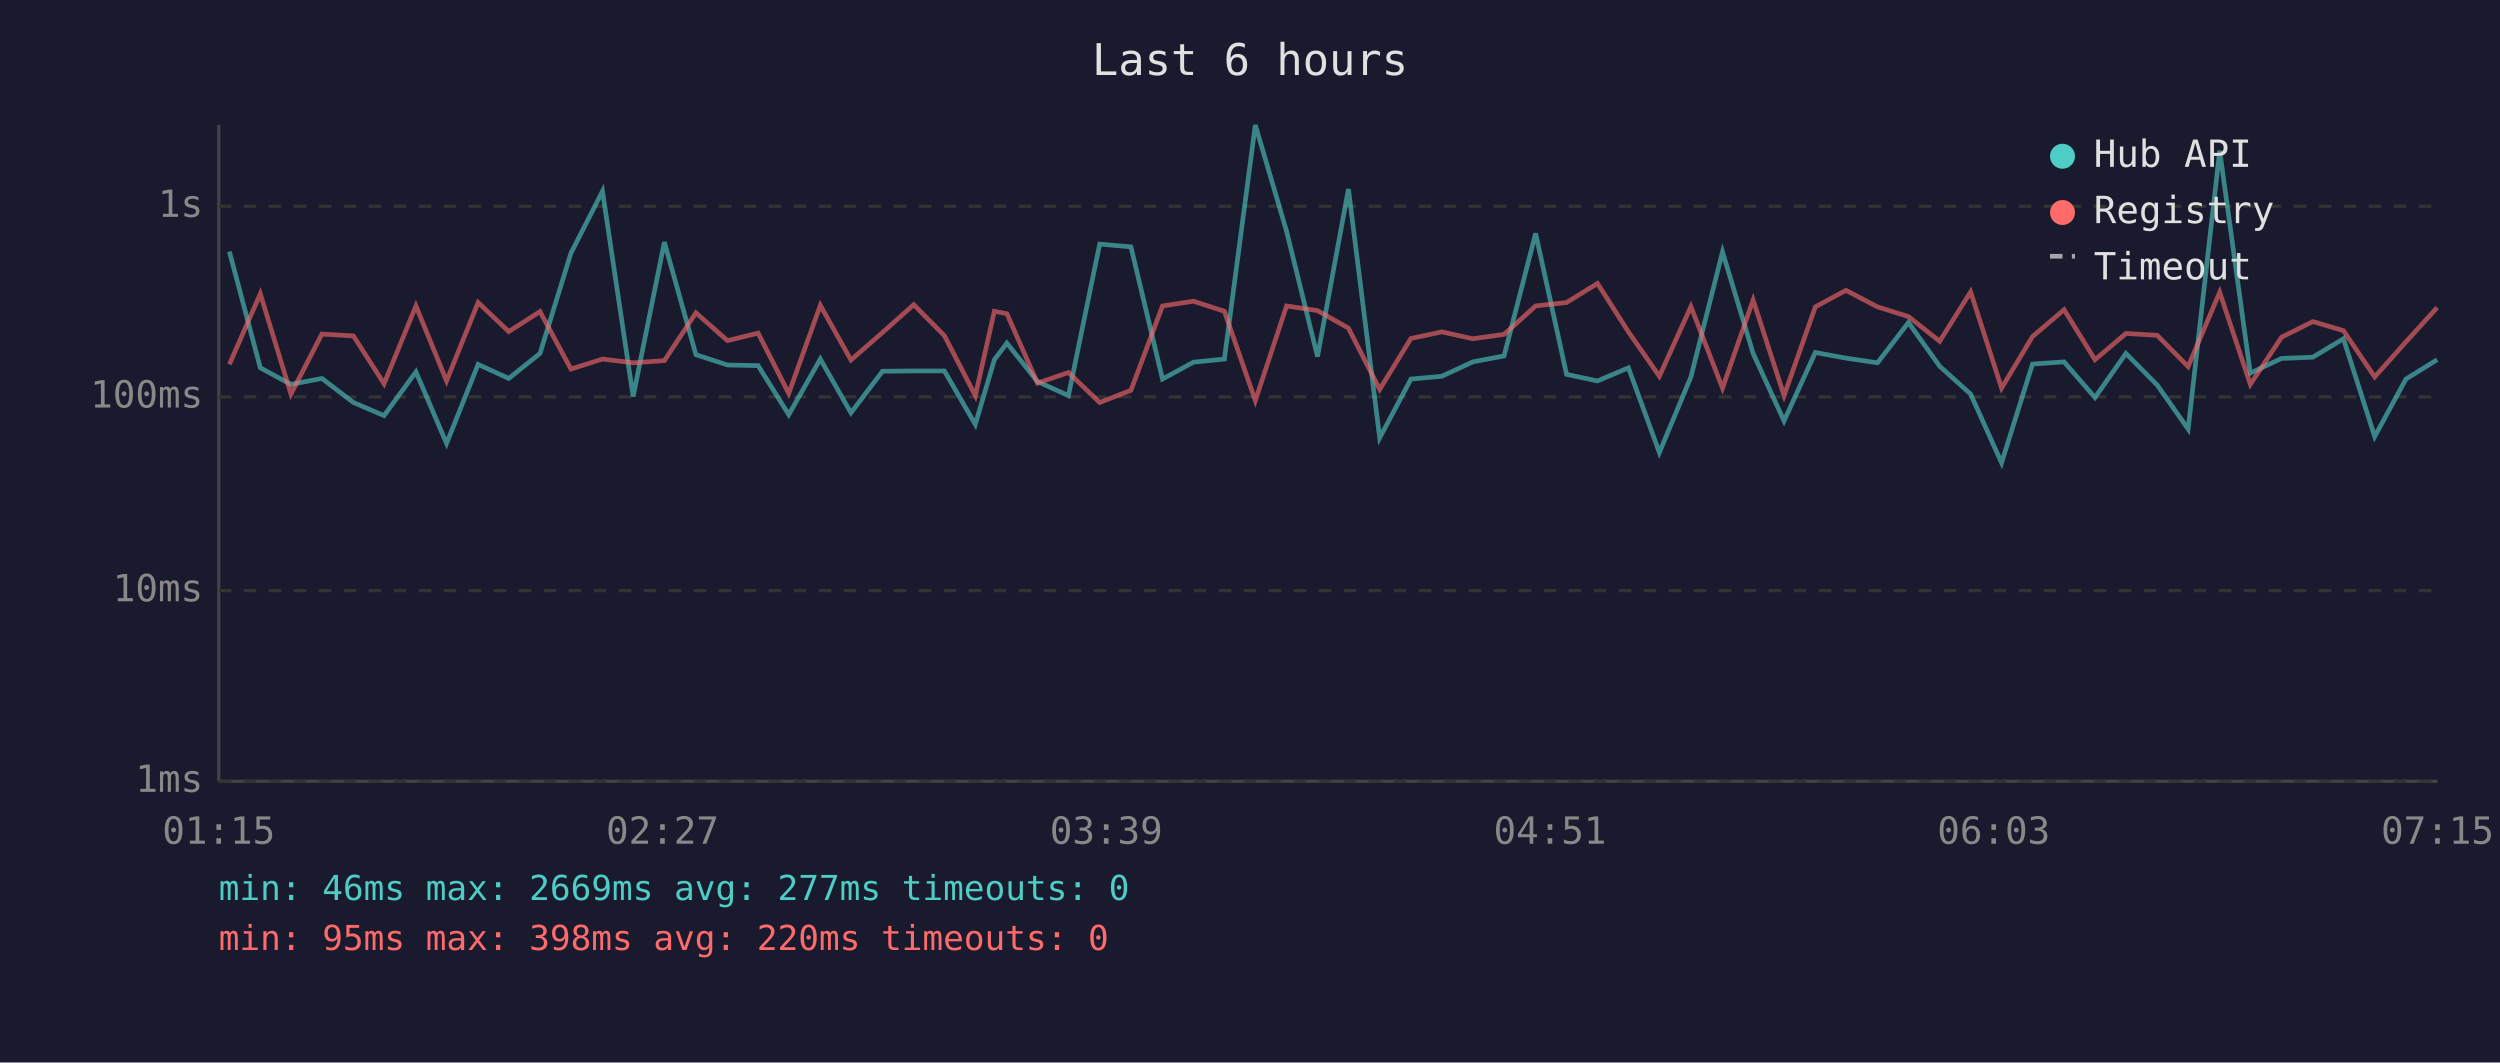
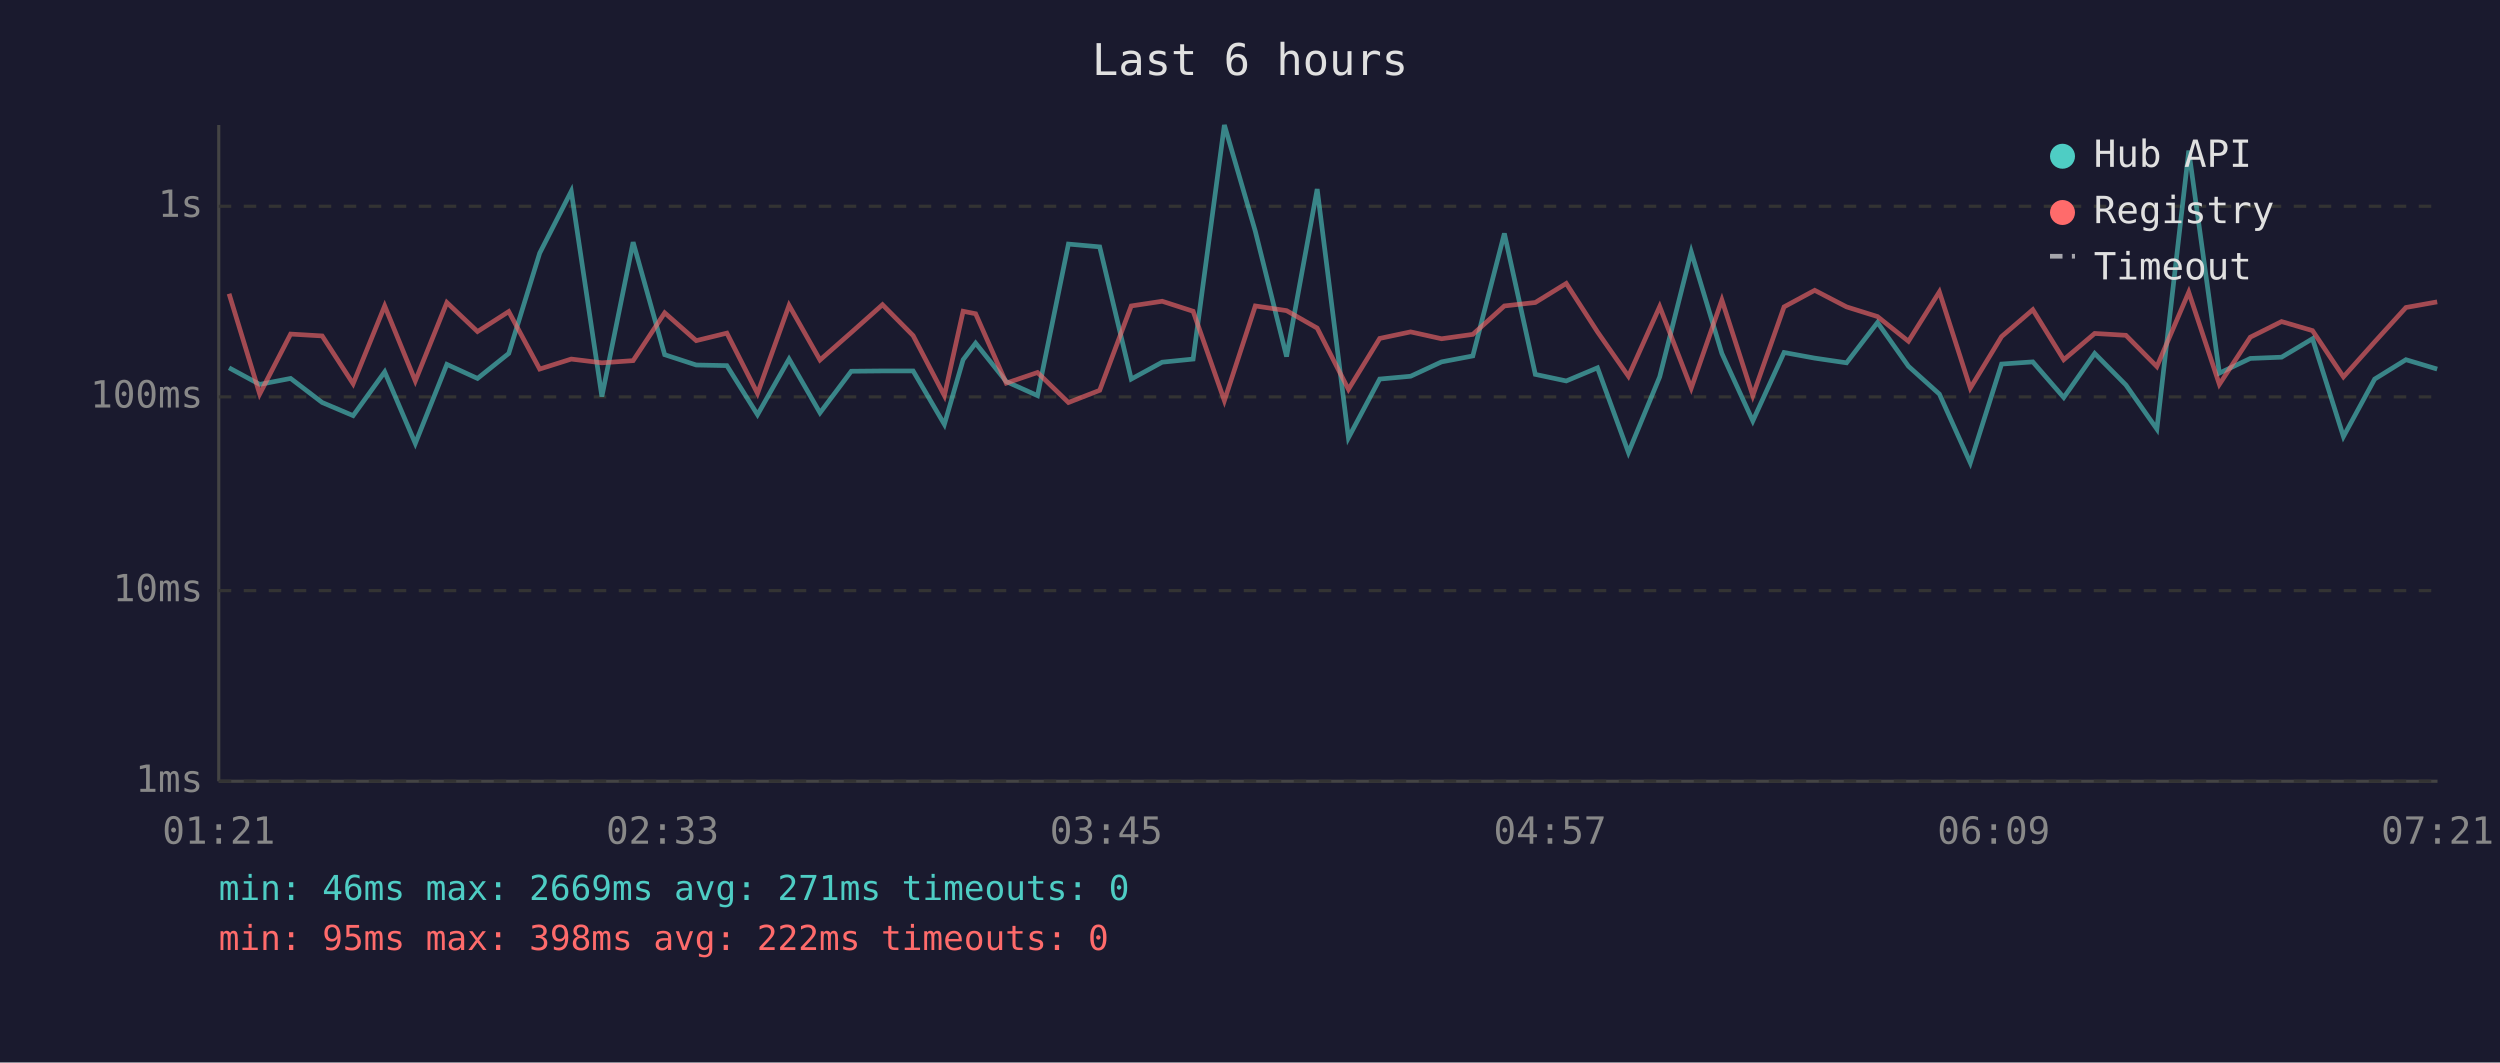
<svg xmlns="http://www.w3.org/2000/svg" viewBox="0 0 800 340" font-family="monospace" font-size="12">
  <rect width="800" height="340" fill="#1a1a2e" />
  <text x="400" y="24" fill="#e0e0e0" font-size="14" text-anchor="middle">Last 6 hours</text>
  <line x1="70" y1="40" x2="70" y2="250" stroke="#444" stroke-width="1" />
  <line x1="70" y1="250" x2="780" y2="250" stroke="#444" stroke-width="1" />
  <line x1="70" y1="250" x2="780" y2="250" stroke="#333" stroke-width="1" stroke-dasharray="4" />
  <text x="65" y="250" fill="#888" text-anchor="end" dominant-baseline="middle">1ms</text>
  <line x1="70" y1="189" x2="780" y2="189" stroke="#333" stroke-width="1" stroke-dasharray="4" />
  <text x="65" y="189" fill="#888" text-anchor="end" dominant-baseline="middle">10ms</text>
  <line x1="70" y1="127" x2="780" y2="127" stroke="#333" stroke-width="1" stroke-dasharray="4" />
  <text x="65" y="127" fill="#888" text-anchor="end" dominant-baseline="middle">100ms</text>
  <line x1="70" y1="66" x2="780" y2="66" stroke="#333" stroke-width="1" stroke-dasharray="4" />
  <text x="65" y="66" fill="#888" text-anchor="end" dominant-baseline="middle">1s</text>
-   <text x="70" y="270" fill="#888" text-anchor="middle">01:15</text>
-   <text x="212" y="270" fill="#888" text-anchor="middle">02:27</text>
-   <text x="354" y="270" fill="#888" text-anchor="middle">03:39</text>
-   <text x="496" y="270" fill="#888" text-anchor="middle">04:51</text>
-   <text x="638" y="270" fill="#888" text-anchor="middle">06:03</text>
-   <text x="780" y="270" fill="#888" text-anchor="middle">07:15</text>
-   <polyline points="73.4,80.5 83.3,117.7 93.1,123.0 103.0,121.1 113.1,128.8 122.9,133.0 133.1,119.0 142.9,141.9 153.0,116.6 162.8,121.1 172.8,113.1 182.7,81.0 192.8,61.2 202.6,126.9 212.6,77.5 222.7,113.5 232.8,116.8 242.6,117.0 252.4,132.7 262.5,114.9 272.3,132.1 282.4,118.8 292.4,118.7 302.2,118.7 312.1,135.8 318.2,115.1 322.2,109.8 332.0,122.1 341.9,126.6 351.9,78.1 361.9,79.0 372.0,121.3 381.9,115.9 391.8,114.9 401.7,40.0 411.7,74.0 421.6,114.1 431.5,60.5 441.5,140.1 451.5,121.3 461.4,120.4 471.3,115.8 481.3,113.9 491.4,74.7 501.3,119.8 511.2,121.9 521.1,117.7 531.0,144.8 541.1,120.6 551.2,80.6 561.0,113.1 570.9,134.7 580.9,112.8 590.7,114.6 600.8,116.1 610.7,103.2 620.7,117.2 630.6,126.1 640.5,148.1 650.4,116.5 660.5,115.8 670.4,127.2 680.3,113.1 690.3,123.2 700.2,137.3 710.3,48.2 720.1,119.4 730.1,114.7 740.1,114.3 749.9,108.4 759.9,139.7 769.9,121.3 779.9,115.1" fill="none" stroke="#4ecdc4" stroke-width="1.5" opacity="0.6" />
-   <polyline points="73.4,116.6 83.3,94.0 93.1,126.1 103.0,106.9 113.1,107.5 122.9,122.8 133.1,97.9 142.9,121.9 153.0,96.8 162.8,106.1 172.8,99.7 182.7,118.1 192.8,114.9 202.6,116.1 212.6,115.4 222.7,100.1 232.8,109.0 242.6,106.6 252.4,125.9 262.5,97.7 272.3,115.2 282.4,106.4 292.4,97.5 302.2,107.4 312.1,126.6 318.2,99.6 322.2,100.4 332.0,122.6 341.9,119.2 351.9,128.8 361.9,124.9 372.0,97.9 381.9,96.4 391.8,99.6 401.7,128.2 411.7,97.9 421.6,99.4 431.5,105.0 441.5,124.6 451.5,108.3 461.4,106.2 471.3,108.4 481.3,107.0 491.4,97.9 501.3,96.8 511.2,90.7 521.1,106.2 531.0,120.4 541.1,98.1 551.2,124.2 561.0,96.0 570.9,126.6 580.9,98.2 590.7,92.9 600.8,98.2 610.7,101.3 620.7,109.2 630.6,93.4 640.5,124.2 650.4,107.7 660.5,99.1 670.4,115.1 680.3,106.7 690.3,107.3 700.2,117.3 710.3,93.5 720.1,123.0 730.1,107.9 740.1,102.9 749.9,105.8 759.9,120.6 769.9,109.4 779.9,98.4" fill="none" stroke="#ff6b6b" stroke-width="1.5" opacity="0.6" />
+   <text x="70" y="270" fill="#888" text-anchor="middle">01:21</text>
+   <text x="212" y="270" fill="#888" text-anchor="middle">02:33</text>
+   <text x="354" y="270" fill="#888" text-anchor="middle">03:45</text>
+   <text x="496" y="270" fill="#888" text-anchor="middle">04:57</text>
+   <text x="638" y="270" fill="#888" text-anchor="middle">06:09</text>
+   <text x="780" y="270" fill="#888" text-anchor="middle">07:21</text>
+   <polyline points="73.3,117.7 83.1,123.0 93.0,121.1 103.1,128.8 113.0,133.0 123.1,119.0 132.9,141.9 143.0,116.6 152.8,121.1 162.8,113.1 172.7,81.0 182.8,61.2 192.6,126.9 202.6,77.5 212.7,113.5 222.8,116.8 232.6,117.0 242.4,132.7 252.5,114.9 262.4,132.1 272.4,118.8 282.4,118.7 292.2,118.7 302.2,135.8 308.2,115.1 312.2,109.8 322.0,122.1 332.0,126.6 341.9,78.1 351.9,79.0 362.0,121.3 371.9,115.9 381.8,114.9 391.8,40.0 401.7,74.0 411.7,114.1 421.5,60.5 431.5,140.1 441.5,121.3 451.4,120.4 461.3,115.8 471.3,113.9 481.4,74.7 491.3,119.8 501.2,121.9 511.2,117.7 521.1,144.8 531.1,120.6 541.2,80.6 551.0,113.1 560.9,134.7 570.9,112.8 580.7,114.6 590.9,116.1 600.8,103.2 610.7,117.2 620.6,126.1 630.5,148.1 640.5,116.5 650.5,115.8 660.4,127.2 670.3,113.1 680.3,123.2 690.2,137.3 700.4,48.2 710.2,119.4 720.1,114.7 730.1,114.3 740.0,108.4 749.9,139.7 759.9,121.3 769.9,115.1 779.9,118.1" fill="none" stroke="#4ecdc4" stroke-width="1.5" opacity="0.6" />
+   <polyline points="73.3,94.0 83.1,126.1 93.0,106.9 103.1,107.5 113.0,122.8 123.1,97.9 132.9,121.9 143.0,96.8 152.8,106.1 162.8,99.7 172.7,118.1 182.8,114.9 192.6,116.1 202.6,115.4 212.7,100.1 222.8,109.0 232.6,106.6 242.4,125.9 252.5,97.7 262.4,115.2 272.4,106.4 282.4,97.5 292.2,107.4 302.2,126.6 308.2,99.6 312.2,100.4 322.0,122.6 332.0,119.2 341.9,128.8 351.9,124.9 362.0,97.9 371.9,96.4 381.8,99.6 391.8,128.2 401.7,97.9 411.7,99.4 421.5,105.0 431.5,124.6 441.5,108.3 451.4,106.2 461.3,108.4 471.3,107.0 481.4,97.9 491.3,96.8 501.2,90.7 511.2,106.2 521.1,120.4 531.1,98.1 541.2,124.2 551.0,96.0 560.9,126.6 570.9,98.2 580.7,92.9 590.9,98.2 600.8,101.3 610.7,109.2 620.6,93.4 630.5,124.2 640.5,107.7 650.5,99.1 660.4,115.1 670.3,106.7 680.3,107.3 690.2,117.3 700.4,93.5 710.2,123.0 720.1,107.9 730.1,102.9 740.0,105.8 749.9,120.6 759.9,109.4 769.9,98.4 779.9,96.6" fill="none" stroke="#ff6b6b" stroke-width="1.5" opacity="0.6" />
  <circle cx="660" cy="50" r="4" fill="#4ecdc4" />
  <text x="670" y="50" fill="#e0e0e0" dominant-baseline="middle">Hub API</text>
  <circle cx="660" cy="68" r="4" fill="#ff6b6b" />
  <text x="670" y="68" fill="#e0e0e0" dominant-baseline="middle">Registry</text>
  <line x1="656" y1="82" x2="664" y2="82" stroke="#e0e0e0" stroke-width="1.5" stroke-dasharray="4,3" opacity="0.7" />
  <text x="670" y="86" fill="#e0e0e0" dominant-baseline="middle">Timeout</text>
-   <text x="70" y="288" fill="#4ecdc4" font-size="11">min: 46ms  max: 2669ms  avg: 277ms  timeouts: 0</text>
-   <text x="70" y="304" fill="#ff6b6b" font-size="11">min: 95ms  max: 398ms  avg: 220ms  timeouts: 0</text>
+   <text x="70" y="288" fill="#4ecdc4" font-size="11">min: 46ms  max: 2669ms  avg: 271ms  timeouts: 0</text>
+   <text x="70" y="304" fill="#ff6b6b" font-size="11">min: 95ms  max: 398ms  avg: 222ms  timeouts: 0</text>
</svg>
